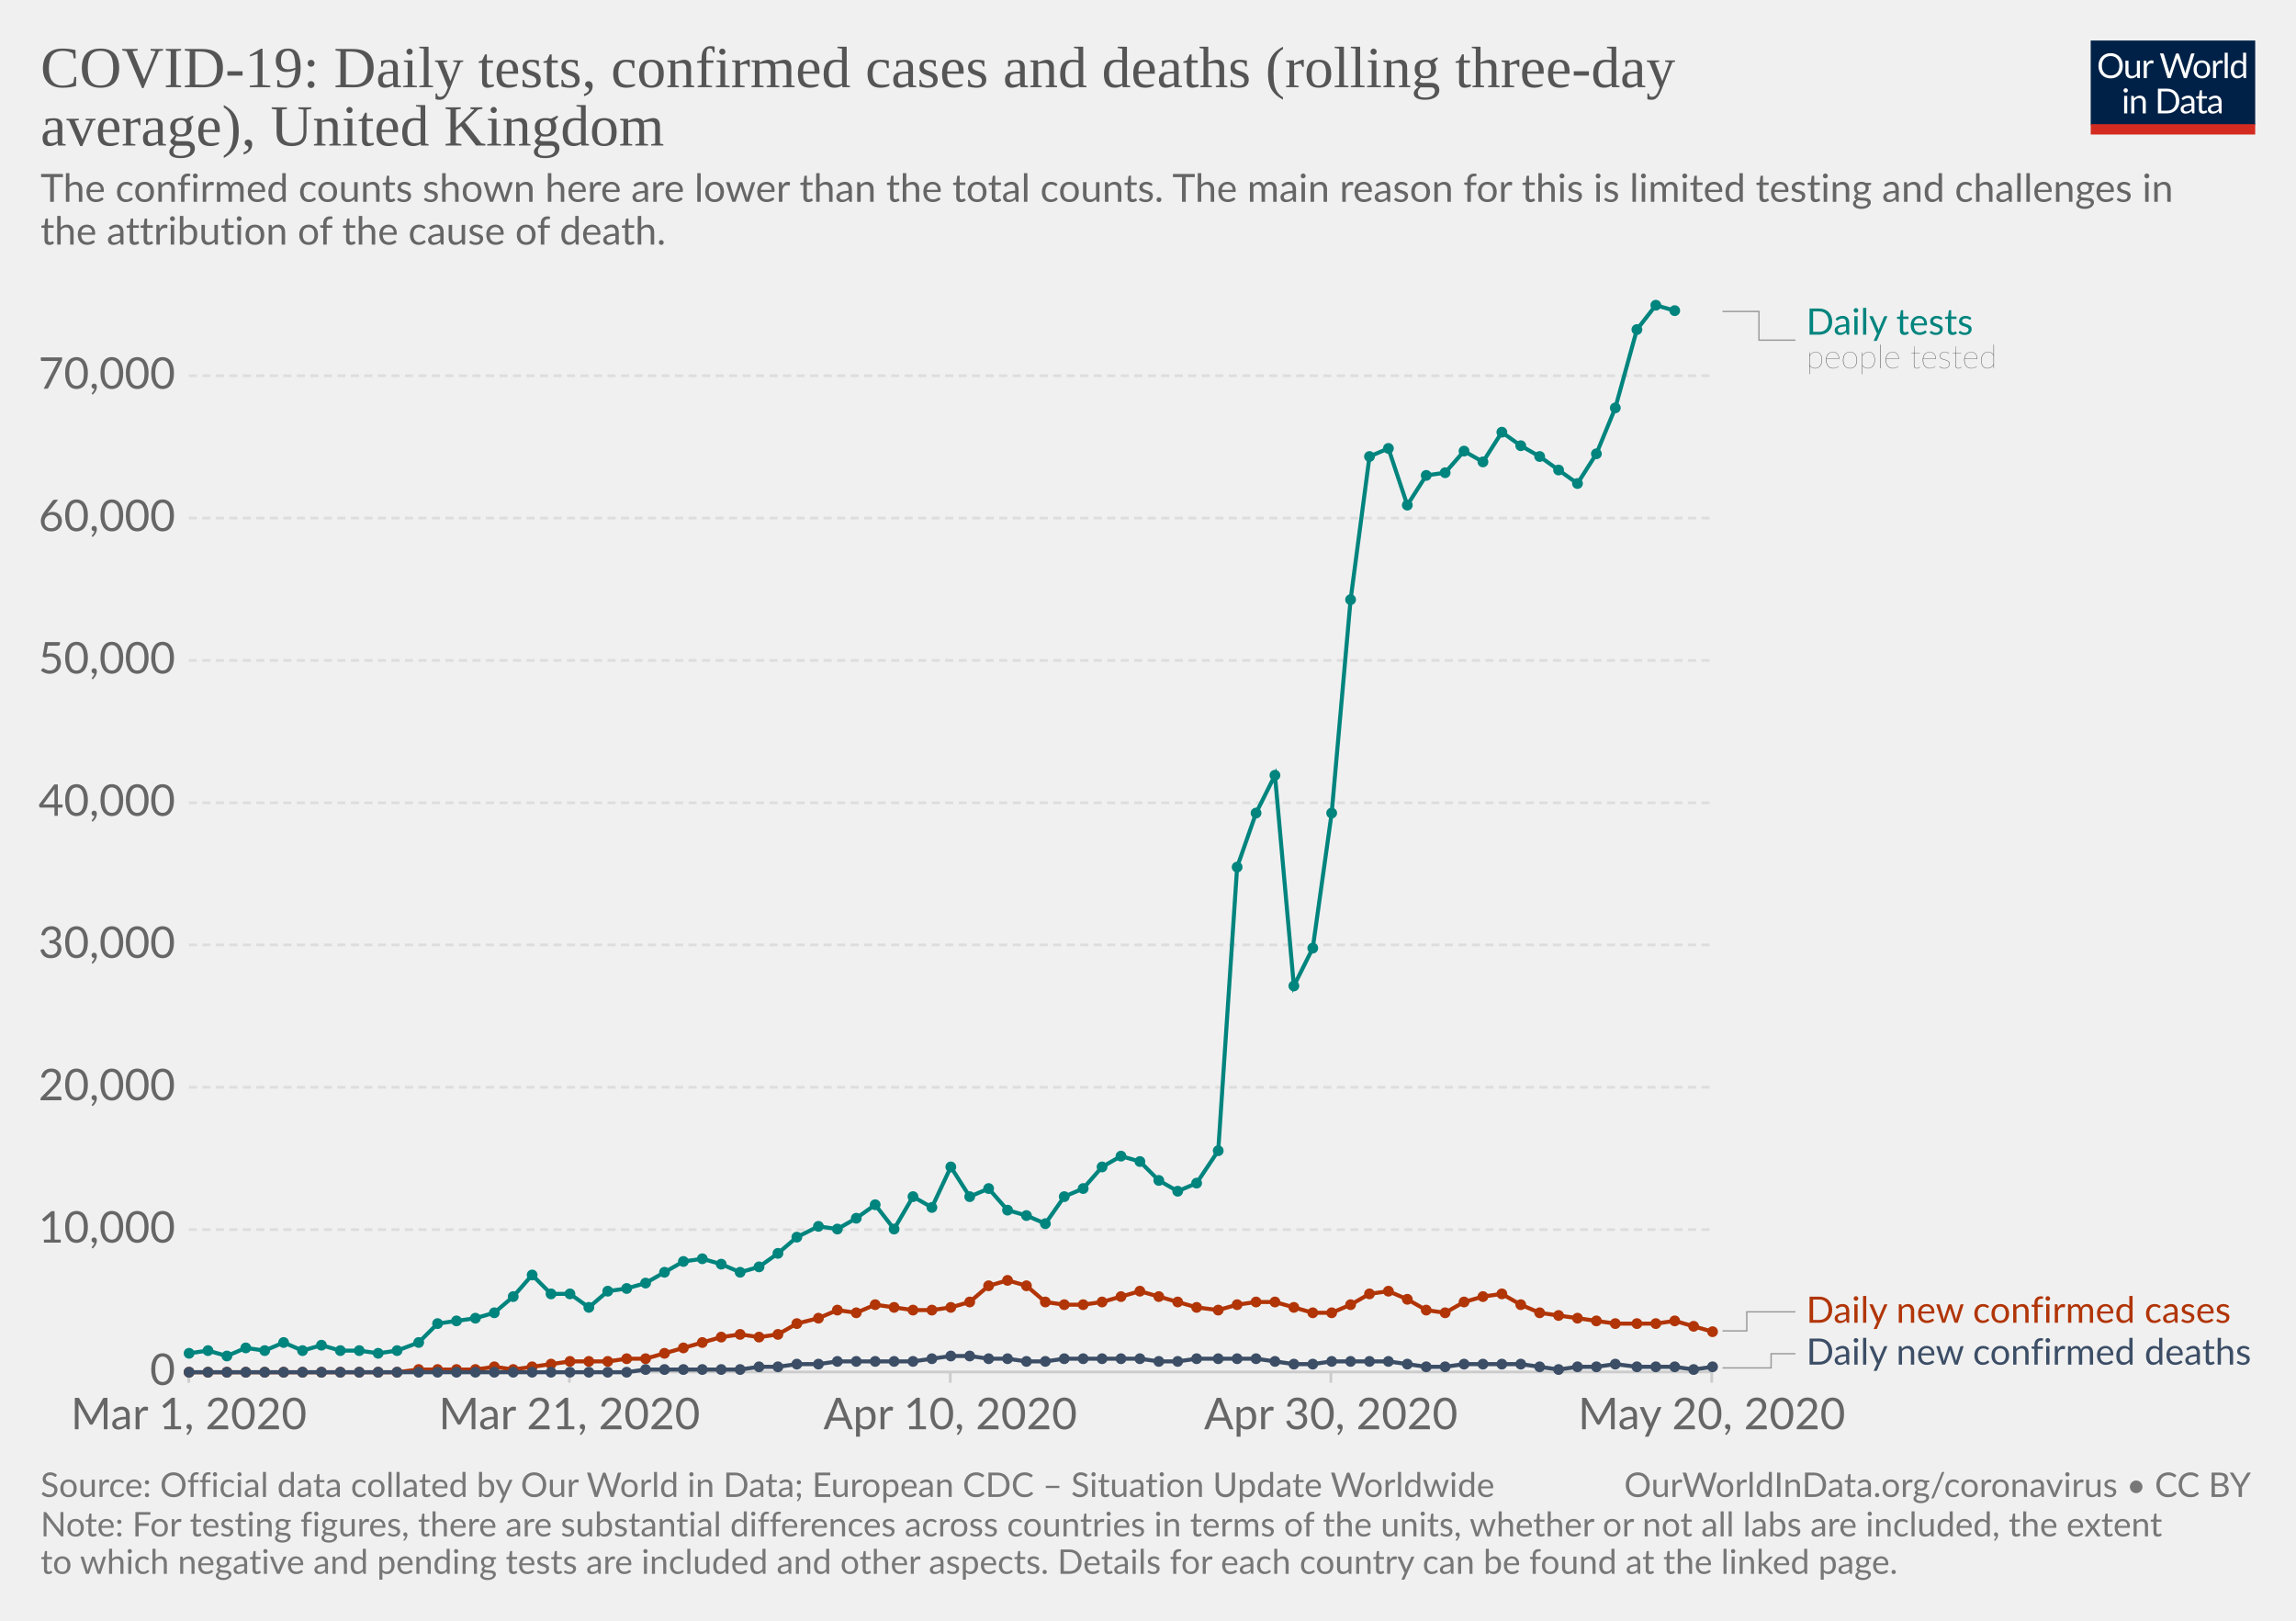
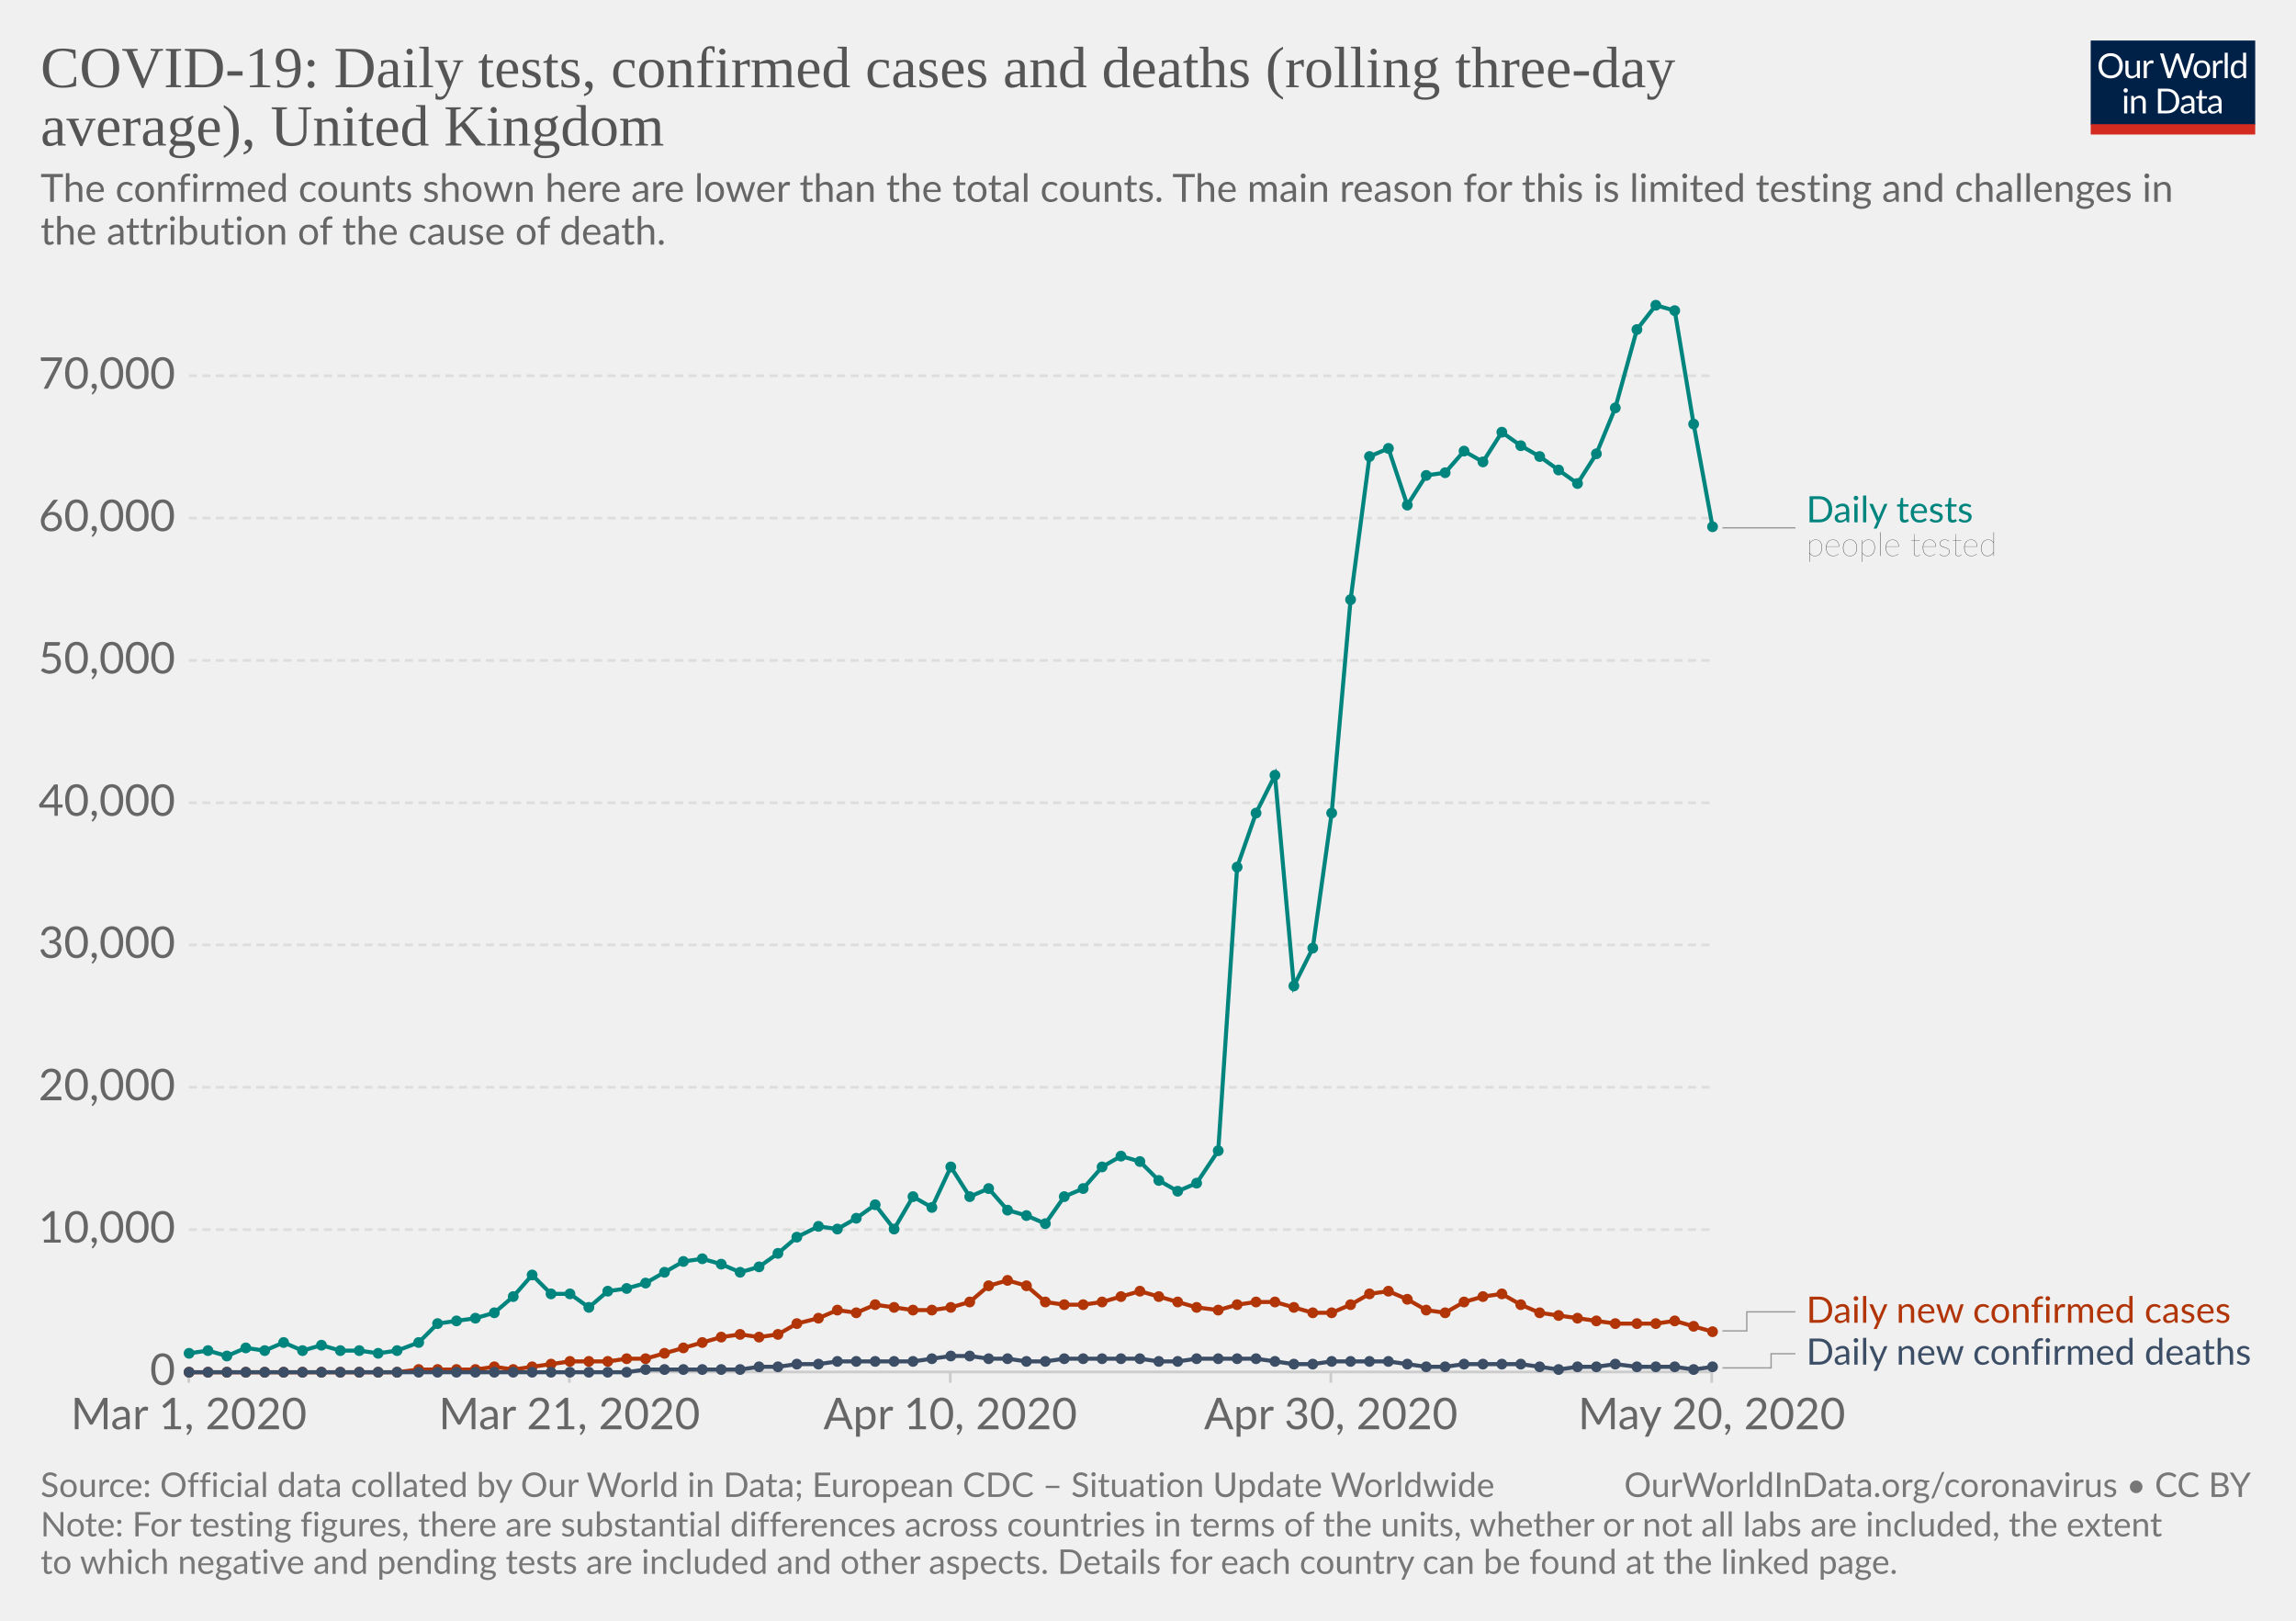
<svg xmlns="http://www.w3.org/2000/svg" version="1.1" style="background-color:#fff;-webkit-font-smoothing:antialiased" width="850" height="600" viewBox="0 0 850 600" font-family="Lato,'Helvetica Neue',Helvetica,Arial,sans-serif" font-size="18" text-rendering="optimizeLegibility">
  <g class="HeaderView">
    <g transform="matrix(.29 0 0 .29 774 15)">
      <svg width="210" height="120" viewBox="0 0 210 120" fill="none">
        <g clip-path="url(#clip0)">
          <path d="M0 0h210v107.89H0V0z" fill="#002147" />
          <path d="M40.98 32.25c0 2.36-.38 4.53-1.12 6.51a14.26 14.26 0 01-8.1 8.4c-1.9.78-4.02 1.17-6.34 1.17-2.31 0-4.42-.39-6.33-1.17a14.31 14.31 0 01-8.08-8.4 18.29 18.29 0 01-1.12-6.51c0-2.36.38-4.53 1.12-6.5.75-1.97 1.8-3.67 3.17-5.1 1.37-1.43 3-2.55 4.9-3.34 1.92-.8 4.03-1.19 6.34-1.19 2.32 0 4.43.4 6.34 1.19 1.92.8 3.56 1.9 4.93 3.34a14.87 14.87 0 013.17 5.1 18.1 18.1 0 011.12 6.5zm-4.38 0c0-1.94-.26-3.68-.8-5.22a10.91 10.91 0 00-2.24-3.89 9.68 9.68 0 00-3.52-2.46 11.95 11.95 0 00-4.62-.86c-1.68 0-3.21.28-4.6.86a9.88 9.88 0 00-3.54 2.46 10.91 10.91 0 00-2.24 3.9c-.53 1.53-.8 3.27-.8 5.2 0 1.94.27 3.68.8 5.22a11.17 11.17 0 002.24 3.9 10.01 10.01 0 003.55 2.44c1.38.56 2.9.83 4.6.83 1.7 0 3.24-.27 4.61-.83a9.8 9.8 0 003.52-2.44 11.17 11.17 0 002.25-3.9c.53-1.54.8-3.28.8-5.21zm26.22-6.54V48H60.5c-.56 0-.9-.27-1.05-.81l-.31-2.4a12.45 12.45 0 01-3.26 2.6c-1.2.64-2.58.96-4.13.96-1.22 0-2.3-.2-3.24-.6a6.52 6.52 0 01-2.33-1.7 7.37 7.37 0 01-1.43-2.67c-.3-1.04-.46-2.2-.46-3.45V25.7h3.91v14.22c0 1.68.38 2.99 1.15 3.91.77.93 1.96 1.39 3.54 1.39 1.16 0 2.24-.27 3.23-.82a10.42 10.42 0 002.8-2.28V25.7h3.91zm8.61 4.47a9.94 9.94 0 012.6-3.56 5.64 5.64 0 013.76-1.3c.47 0 .92.05 1.34.15.44.1.83.27 1.17.49L80 28.88c-.09.37-.3.55-.66.55-.2 0-.5-.04-.9-.13a6.21 6.21 0 00-3.24.18c-.54.2-1.03.5-1.47.92-.42.4-.81.9-1.17 1.5-.33.58-.64 1.26-.92 2.02V48h-3.94V25.71h2.25c.42 0 .72.08.88.25.16.16.27.44.33.83l.26 3.39zm61.16-13.7L122.75 48h-3.82l-7.99-24.05a21.95 21.95 0 01-.42-1.58 38.36 38.36 0 01-.44 1.58L102.05 48h-3.83L88.4 16.47h3.54c.38 0 .7.1.95.29.26.2.43.43.5.73l6.52 21.9c.1.4.2.83.28 1.28.1.46.2.94.29 1.46l.3-1.46c.12-.47.25-.9.38-1.27l7.41-21.91c.1-.25.26-.48.51-.69.27-.22.58-.33.95-.33h1.23c.38 0 .69.1.92.29.24.2.41.43.53.73l7.4 21.9a28.4 28.4 0 01.68 2.62 29.52 29.52 0 01.52-2.61l6.54-21.91c.07-.27.23-.5.48-.7.27-.21.58-.32.95-.32h3.32zm9.35 8.88c1.63 0 3.1.27 4.4.82a9.43 9.43 0 015.46 5.94c.5 1.4.74 2.98.74 4.73 0 1.76-.25 3.34-.74 4.75a9.43 9.43 0 01-5.46 5.92c-1.3.52-2.77.79-4.4.79-1.64 0-3.12-.27-4.44-.8a9.42 9.42 0 01-3.35-2.3c-.92-1-1.63-2.2-2.13-3.61-.49-1.41-.73-3-.73-4.75s.24-3.33.73-4.73c.5-1.43 1.2-2.64 2.13-3.63.93-1 2.04-1.77 3.35-2.31 1.32-.55 2.8-.82 4.44-.82zm0 19.89c2.2 0 3.84-.73 4.93-2.2 1.08-1.48 1.63-3.54 1.63-6.18 0-2.66-.55-4.72-1.63-6.2-1.09-1.49-2.73-2.23-4.93-2.23-1.12 0-2.09.2-2.93.57-.82.39-1.5.94-2.06 1.65-.55.72-.96 1.61-1.24 2.67-.26 1.04-.4 2.22-.4 3.54 0 2.64.55 4.7 1.64 6.18 1.1 1.47 2.76 2.2 4.99 2.2zm17.97-15.07a9.94 9.94 0 012.6-3.56 5.64 5.64 0 013.76-1.3c.47 0 .91.05 1.34.15.44.1.83.27 1.16.49l-.28 2.92c-.09.37-.31.55-.66.55-.2 0-.5-.04-.9-.13a6.2 6.2 0 00-3.24.18c-.54.2-1.03.5-1.47.92-.43.4-.82.9-1.17 1.5a13.1 13.1 0 00-.92 2.02V48h-3.94V25.71h2.24c.43 0 .72.08.88.25.17.16.28.44.33.83l.27 3.39zm15.04-14.59V48h-3.92V15.6h3.92zm19.55 15.43a6.22 6.22 0 00-2.38-2.05 6.7 6.7 0 00-2.86-.6c-2.07 0-3.66.75-4.77 2.23-1.12 1.48-1.68 3.6-1.68 6.33 0 1.46.13 2.7.38 3.74a7.29 7.29 0 001.1 2.56 4.35 4.35 0 001.78 1.45c.7.3 1.5.46 2.4.46 1.29 0 2.41-.3 3.36-.88a9.6 9.6 0 002.67-2.49V31.02zm3.91-15.43V48h-2.33c-.56 0-.9-.27-1.06-.81l-.35-2.71a12.13 12.13 0 01-3.25 2.77 8.28 8.28 0 01-4.23 1.06 7.31 7.31 0 01-6.14-2.9c-.73-.96-1.3-2.15-1.69-3.57a18.35 18.35 0 01.07-9.48 11.29 11.29 0 011.89-3.7 8.7 8.7 0 017.06-3.34 7.96 7.96 0 016.12 2.62V15.59h3.91zM46.61 70.71V93H42.7V70.71h3.91zm.84-7c0 .39-.08.75-.24 1.09-.15.32-.35.61-.62.88-.25.25-.55.44-.9.59a2.67 2.67 0 01-2.16 0 2.9 2.9 0 01-1.45-1.47 2.67 2.67 0 010-2.16c.15-.35.35-.65.6-.9.25-.27.53-.47.85-.62a2.67 2.67 0 012.16 0c.35.15.65.35.9.62.27.25.47.55.62.9.16.34.24.7.24 1.08zm7.97 10.24c.49-.54 1-1.04 1.54-1.48a9.85 9.85 0 013.66-1.84 8.96 8.96 0 015.43.35c.94.4 1.72.97 2.33 1.71.63.74 1.11 1.62 1.43 2.67.32 1.04.49 2.19.49 3.45V93h-3.94V78.81c0-1.69-.4-3-1.17-3.92-.76-.93-1.93-1.4-3.5-1.4-1.15 0-2.24.27-3.25.83-1 .56-1.92 1.31-2.77 2.27V93h-3.94V70.71h2.35c.56 0 .9.28 1.04.82l.3 2.42zm57.7 3.3c0 2.36-.37 4.5-1.11 6.44a14.3 14.3 0 01-3.17 4.98c-1.37 1.37-3 2.45-4.93 3.2-1.9.76-4.02 1.13-6.33 1.13H85.8V61.47h11.77c2.31 0 4.42.39 6.33 1.15a13.8 13.8 0 018.1 8.18 17.75 17.75 0 011.12 6.45zm-4.37 0c0-1.94-.26-3.67-.8-5.2a10.94 10.94 0 00-2.23-3.87 9.57 9.57 0 00-3.53-2.42 12.23 12.23 0 00-4.61-.83h-7.5v24.62h7.5c1.7 0 3.24-.28 4.61-.84a9.7 9.7 0 003.53-2.4 10.94 10.94 0 002.24-3.87c.53-1.53.8-3.26.8-5.2zm19.8 5.72c-1.8.06-3.34.2-4.62.44-1.26.22-2.3.51-3.1.88-.8.36-1.37.8-1.74 1.3-.35.5-.53 1.05-.53 1.67 0 .58.1 1.1.3 1.52a3 3 0 00.76 1.05c.34.27.73.46 1.17.6.45.11.94.17 1.45.17a7.28 7.28 0 003.5-.81 11.95 11.95 0 002.82-2.2v-4.62zm-12.65-9.11a12.73 12.73 0 013.98-2.66c1.43-.59 3-.88 4.73-.88 1.25 0 2.36.2 3.33.61a6.81 6.81 0 013.94 4.38c.33 1.04.5 2.19.5 3.43V93h-1.74a1.8 1.8 0 01-.88-.18c-.2-.13-.36-.38-.48-.74l-.44-2.12c-.59.55-1.16 1.03-1.72 1.46a9.48 9.48 0 01-3.74 1.7c-.69.15-1.46.23-2.3.23-.87 0-1.69-.12-2.45-.35a5.34 5.34 0 01-3.34-2.93 6.64 6.64 0 01-.49-2.64c0-.88.25-1.72.73-2.53a6.33 6.33 0 012.35-2.17c1.09-.63 2.5-1.15 4.25-1.54 1.75-.41 3.89-.65 6.42-.7v-1.75c0-1.73-.37-3.03-1.12-3.91-.75-.9-1.84-1.34-3.28-1.34-.97 0-1.78.12-2.44.37-.64.23-1.2.5-1.7.81l-1.23.82c-.33.23-.67.35-1 .35-.27 0-.5-.07-.69-.2a2.1 2.1 0 01-.48-.53l-.7-1.25zm27.67 19.5c-1.76 0-3.12-.5-4.07-1.48-.94-.98-1.41-2.4-1.41-4.25V74h-2.68a.9.9 0 01-.6-.2c-.16-.14-.24-.36-.24-.66v-1.56l3.65-.46.9-6.89c.05-.22.14-.4.29-.52a.88.88 0 01.62-.22H142v7.67h6.44V74h-6.44v13.38c0 .94.22 1.63.68 2.09.45.45 1.04.68 1.76.68a3.21 3.21 0 001.85-.53l.55-.35c.16-.12.3-.18.41-.18.2 0 .4.13.55.38l1.15 1.87a7.45 7.45 0 01-2.44 1.5c-.96.35-1.94.52-2.95.52zm19.68-10.4c-1.8.07-3.34.21-4.62.45-1.26.22-2.3.51-3.1.88-.8.36-1.37.8-1.74 1.3-.35.5-.53 1.05-.53 1.67 0 .58.1 1.1.3 1.52.18.42.44.77.76 1.05.34.27.73.46 1.17.6.45.11.94.17 1.45.17a7.3 7.3 0 003.5-.81 12.04 12.04 0 002.82-2.2v-4.62zm-12.65-9.1a12.72 12.72 0 013.99-2.66c1.42-.59 3-.88 4.72-.88 1.25 0 2.36.2 3.33.61a6.81 6.81 0 013.94 4.38c.33 1.04.5 2.19.5 3.43V93h-1.74a1.8 1.8 0 01-.88-.18c-.2-.13-.36-.38-.48-.74l-.44-2.12c-.59.55-1.16 1.03-1.72 1.46a9.48 9.48 0 01-3.74 1.7c-.69.15-1.46.23-2.3.23-.87 0-1.69-.12-2.45-.35a5.33 5.33 0 01-3.34-2.93 6.62 6.62 0 01-.49-2.64c0-.88.25-1.72.73-2.53a6.33 6.33 0 012.35-2.17c1.09-.63 2.5-1.15 4.25-1.54 1.74-.41 3.89-.65 6.42-.7v-1.75c0-1.73-.37-3.03-1.12-3.91-.75-.9-1.84-1.34-3.28-1.34-.97 0-1.78.12-2.44.37-.64.23-1.2.5-1.7.81-.46.3-.87.57-1.22.82-.34.23-.68.35-1.02.35-.26 0-.49-.07-.68-.2-.19-.14-.35-.32-.48-.53l-.7-1.25z" fill="#fff" />
          <path fill="#D42B21" d="M0 106.79h210V120H0z" />
        </g>
        <defs>
          <clipPath id="clip0">
            <path fill="#fff" d="M0 0h210v120H0z" />
          </clipPath>
        </defs>
      </svg>
    </g>
    <a href="https://ourworldindata.org/grapher/covid-daily-tests-cases-deaths-rolling-average" target="_blank" font-family="&quot;Playfair Display&quot;,Georgia,&quot;Times New Roman&quot;,serif">
      <text font-size="21.6" x="15" y="32.3" fill="#555">
        <tspan x="15" y="32.28">COVID-19: Daily tests, confirmed cases and deaths (rolling three-day</tspan>
        <tspan x="15" y="53.88">average), United Kingdom</tspan>
      </text>
    </a>
    <text font-size="14.4" x="15" y="74.7" fill="#666">
      <tspan x="15" y="74.72">The confirmed counts shown here are lower than the total counts. The main reason for this is limited testing and challenges in</tspan>
      <tspan x="15" y="90.56">the attribution of the cause of death.</tspan>
    </text>
  </g>
  <g class="LineChart">
    <defs>
      <clipPath id="a">
        <path d="M59.9 0h830v832h-830z" />
      </clipPath>
    </defs>
    <g class="AxisBoxView">
      <g class="HorizontalAxis">
        <path stroke="#ccc" d="M69.9 507.9v4M210.8 507.9v4M351.8 507.9v4M492.7 507.9v4M633.7 507.9v4" />
        <text x="69.9" y="529.1" fill="#666" text-anchor="middle" font-size="16.2">Mar 1, 2020</text>
        <text x="210.8" y="529.1" fill="#666" text-anchor="middle" font-size="16.2">Mar 21, 2020</text>
        <text x="351.8" y="529.1" fill="#666" text-anchor="middle" font-size="16.2">Apr 10, 2020</text>
        <text x="492.7" y="529.1" fill="#666" text-anchor="middle" font-size="16.2">Apr 30, 2020</text>
        <text x="633.7" y="529.1" fill="#666" text-anchor="middle" font-size="16.2">May 20, 2020</text>
      </g>
      <g class="VerticalAxis" fill="#666" dominant-baseline="middle" text-anchor="end" font-size="16.2">
        <text x="64.9" y="507.9">0</text>
        <text x="64.9" y="455.2">10,000</text>
        <text x="64.9" y="402.5">20,000</text>
        <text x="64.9" y="349.8">30,000</text>
        <text x="64.9" y="297.2">40,000</text>
        <text x="64.9" y="244.5">50,000</text>
        <text x="64.9" y="191.8">60,000</text>
        <text x="64.9" y="139.1">70,000</text>
      </g>
      <g class="AxisGridLines">
        <path stroke="#ccc" d="M69.9 507.9h563.78" />
        <path stroke="#ddd" stroke-dasharray="3,2" d="M69.9 455.2h563.78M69.9 402.5h563.78M69.9 349.8h563.78M69.9 297.2h563.78M69.9 244.5h563.78M69.9 191.8h563.78M69.9 139.1h563.78" />
      </g>
    </g>
    <g clip-path="url(#a)">
      <g class="HeightedLegend" cursor="default">
        <g class="legendMark">
          <g class="indicator">
-             <path d="M637.68 115.3h13.5v10.63h13.5" stroke="#999" stroke-width=".5" fill="none" />
-           </g>
-           <text font-size="13.5" x="668.7" y="123.9" fill="#00847E">
-             <tspan x="668.68" y="123.9">Daily tests</tspan>
+             <path d="M637.68 195.4h13.5v0h13.5" stroke="#999" stroke-width=".5" fill="none" />
+           </g>
+           <text font-size="13.5" x="668.7" y="193.4" fill="#00847E">
+             <tspan x="668.68" y="193.38">Daily tests</tspan>
          </text>
-           <text font-size="12.15" x="668.7" y="136.3" fill="#333" class="textAnnotation" font-weight="lighter">
-             <tspan x="668.68" y="136.32">people tested</tspan>
+           <text font-size="12.15" x="668.7" y="205.8" fill="#333" class="textAnnotation" font-weight="lighter">
+             <tspan x="668.68" y="205.8">people tested</tspan>
          </text>
        </g>
        <g class="legendMark">
          <g class="indicator">
            <path d="M637.68 492.7h9v-7.05h18" stroke="#999" stroke-width=".5" fill="none" />
          </g>
          <text font-size="13.5" x="668.7" y="489.7" fill="#B13507">
            <tspan x="668.68" y="489.7">Daily new confirmed cases</tspan>
          </text>
        </g>
        <g class="legendMark">
          <g class="indicator">
            <path d="M637.68 506.4h18v-5.25h9" stroke="#999" stroke-width=".5" fill="none" />
          </g>
          <text font-size="13.5" x="668.7" y="505.2" fill="#3C4E66">
            <tspan x="668.68" y="505.2">Daily new confirmed deaths</tspan>
          </text>
        </g>
      </g>
      <g class="Lines">
        <g class="key-United-Kingdom_0">
-           <path stroke="#00847E" stroke-linecap="round" d="M70 501l7-1 7 2 7-3 7 1 7-3 7 3 7-2 7 2h7l7 1 7-1 8-3 7-7 7-1 7-1 7-2 7-6 7-8 7 7h7l7 5 7-6 7-1 7-2 7-4 7-4 7-1 7 2 7 3 7-2 7-5 7-6 8-4 7 1 7-4 7-5 7 9 7-12 7 4 7-15 7 11 7-3 7 8 7 2 7 3 7-10 7-3 7-8 7-4 7 2 7 7 7 4 7-3 8-12 7-105 7-20 7-14 7 78 7-14 7-50 7-79 7-53 7-3 7 21 7-11 7-1 7-8 7 4 7-11 7 5 7 4 7 5 7 5 7-11 7-17 8-29 7-9 7 2" fill="none" stroke-width="1.5" />
+           <path stroke="#00847E" stroke-linecap="round" d="M70 501l7-1 7 2 7-3 7 1 7-3 7 3 7-2 7 2h7l7 1 7-1 8-3 7-7 7-1 7-1 7-2 7-6 7-8 7 7h7l7 5 7-6 7-1 7-2 7-4 7-4 7-1 7 2 7 3 7-2 7-5 7-6 8-4 7 1 7-4 7-5 7 9 7-12 7 4 7-15 7 11 7-3 7 8 7 2 7 3 7-10 7-3 7-8 7-4 7 2 7 7 7 4 7-3 8-12 7-105 7-20 7-14 7 78 7-14 7-50 7-79 7-53 7-3 7 21 7-11 7-1 7-8 7 4 7-11 7 5 7 4 7 5 7 5 7-11 7-17 8-29 7-9 7 2 7 42 7 38" fill="none" stroke-width="1.5" />
          <g fill="#00847E">
            <circle cx="70" cy="501" r="2" />
            <circle cx="77" cy="500" r="2" />
            <circle cx="84" cy="502" r="2" />
            <circle cx="91" cy="499" r="2" />
            <circle cx="98" cy="500" r="2" />
            <circle cx="105" cy="497" r="2" />
            <circle cx="112" cy="500" r="2" />
            <circle cx="119" cy="498" r="2" />
            <circle cx="126" cy="500" r="2" />
            <circle cx="133" cy="500" r="2" />
            <circle cx="140" cy="501" r="2" />
            <circle cx="147" cy="500" r="2" />
            <circle cx="155" cy="497" r="2" />
            <circle cx="162" cy="490" r="2" />
            <circle cx="169" cy="489" r="2" />
            <circle cx="176" cy="488" r="2" />
            <circle cx="183" cy="486" r="2" />
            <circle cx="190" cy="480" r="2" />
            <circle cx="197" cy="472" r="2" />
            <circle cx="204" cy="479" r="2" />
            <circle cx="211" cy="479" r="2" />
            <circle cx="218" cy="484" r="2" />
            <circle cx="225" cy="478" r="2" />
            <circle cx="232" cy="477" r="2" />
            <circle cx="239" cy="475" r="2" />
            <circle cx="246" cy="471" r="2" />
            <circle cx="253" cy="467" r="2" />
            <circle cx="260" cy="466" r="2" />
            <circle cx="267" cy="468" r="2" />
            <circle cx="274" cy="471" r="2" />
            <circle cx="281" cy="469" r="2" />
            <circle cx="288" cy="464" r="2" />
            <circle cx="295" cy="458" r="2" />
            <circle cx="303" cy="454" r="2" />
            <circle cx="310" cy="455" r="2" />
            <circle cx="317" cy="451" r="2" />
            <circle cx="324" cy="446" r="2" />
            <circle cx="331" cy="455" r="2" />
            <circle cx="338" cy="443" r="2" />
            <circle cx="345" cy="447" r="2" />
            <circle cx="352" cy="432" r="2" />
            <circle cx="359" cy="443" r="2" />
            <circle cx="366" cy="440" r="2" />
            <circle cx="373" cy="448" r="2" />
            <circle cx="380" cy="450" r="2" />
            <circle cx="387" cy="453" r="2" />
            <circle cx="394" cy="443" r="2" />
            <circle cx="401" cy="440" r="2" />
            <circle cx="408" cy="432" r="2" />
            <circle cx="415" cy="428" r="2" />
            <circle cx="422" cy="430" r="2" />
            <circle cx="429" cy="437" r="2" />
            <circle cx="436" cy="441" r="2" />
            <circle cx="443" cy="438" r="2" />
            <circle cx="451" cy="426" r="2" />
            <circle cx="458" cy="321" r="2" />
            <circle cx="465" cy="301" r="2" />
            <circle cx="472" cy="287" r="2" />
            <circle cx="479" cy="365" r="2" />
            <circle cx="486" cy="351" r="2" />
            <circle cx="493" cy="301" r="2" />
            <circle cx="500" cy="222" r="2" />
            <circle cx="507" cy="169" r="2" />
            <circle cx="514" cy="166" r="2" />
            <circle cx="521" cy="187" r="2" />
            <circle cx="528" cy="176" r="2" />
            <circle cx="535" cy="175" r="2" />
            <circle cx="542" cy="167" r="2" />
            <circle cx="549" cy="171" r="2" />
            <circle cx="556" cy="160" r="2" />
            <circle cx="563" cy="165" r="2" />
            <circle cx="570" cy="169" r="2" />
            <circle cx="577" cy="174" r="2" />
            <circle cx="584" cy="179" r="2" />
            <circle cx="591" cy="168" r="2" />
            <circle cx="598" cy="151" r="2" />
            <circle cx="606" cy="122" r="2" />
            <circle cx="613" cy="113" r="2" />
            <circle cx="620" cy="115" r="2" />
+             <circle cx="627" cy="157" r="2" />
+             <circle cx="634" cy="195" r="2" />
          </g>
        </g>
        <g class="key-United-Kingdom_1">
          <path stroke="#B13507" stroke-linecap="round" d="M70 508h77l8-1h21l7-1 7 1 7-1 7-1 7-1h14l7-1h7l7-2 7-2 7-2 7-2 7-1 7 1 7-1 7-4 8-2 7-3 7 1 7-3 7 1 7 1h7l7-1 7-2 7-6 7-2 7 2 7 6 7 1h7l7-1 7-2 7-2 7 2 7 2 7 2 8 1 7-2 7-1h7l7 2 7 2h7l7-3 7-4 7-1 7 3 7 4 7 1 7-4 7-2 7-1 7 4 7 3 7 1 7 1 7 1 7 1h15l7-1 7 2 7 2" fill="none" stroke-width="1.5" />
          <g fill="#B13507">
            <circle cx="70" cy="508" r="2" />
            <circle cx="77" cy="508" r="2" />
            <circle cx="84" cy="508" r="2" />
            <circle cx="91" cy="508" r="2" />
            <circle cx="98" cy="508" r="2" />
            <circle cx="105" cy="508" r="2" />
            <circle cx="112" cy="508" r="2" />
            <circle cx="119" cy="508" r="2" />
            <circle cx="126" cy="508" r="2" />
            <circle cx="133" cy="508" r="2" />
            <circle cx="140" cy="508" r="2" />
            <circle cx="147" cy="508" r="2" />
            <circle cx="155" cy="507" r="2" />
            <circle cx="162" cy="507" r="2" />
            <circle cx="169" cy="507" r="2" />
            <circle cx="176" cy="507" r="2" />
            <circle cx="183" cy="506" r="2" />
            <circle cx="190" cy="507" r="2" />
            <circle cx="197" cy="506" r="2" />
            <circle cx="204" cy="505" r="2" />
            <circle cx="211" cy="504" r="2" />
            <circle cx="218" cy="504" r="2" />
            <circle cx="225" cy="504" r="2" />
            <circle cx="232" cy="503" r="2" />
            <circle cx="239" cy="503" r="2" />
            <circle cx="246" cy="501" r="2" />
            <circle cx="253" cy="499" r="2" />
            <circle cx="260" cy="497" r="2" />
            <circle cx="267" cy="495" r="2" />
            <circle cx="274" cy="494" r="2" />
            <circle cx="281" cy="495" r="2" />
            <circle cx="288" cy="494" r="2" />
            <circle cx="295" cy="490" r="2" />
            <circle cx="303" cy="488" r="2" />
            <circle cx="310" cy="485" r="2" />
            <circle cx="317" cy="486" r="2" />
            <circle cx="324" cy="483" r="2" />
            <circle cx="331" cy="484" r="2" />
            <circle cx="338" cy="485" r="2" />
            <circle cx="345" cy="485" r="2" />
            <circle cx="352" cy="484" r="2" />
            <circle cx="359" cy="482" r="2" />
            <circle cx="366" cy="476" r="2" />
            <circle cx="373" cy="474" r="2" />
            <circle cx="380" cy="476" r="2" />
            <circle cx="387" cy="482" r="2" />
            <circle cx="394" cy="483" r="2" />
            <circle cx="401" cy="483" r="2" />
            <circle cx="408" cy="482" r="2" />
            <circle cx="415" cy="480" r="2" />
            <circle cx="422" cy="478" r="2" />
            <circle cx="429" cy="480" r="2" />
            <circle cx="436" cy="482" r="2" />
            <circle cx="443" cy="484" r="2" />
            <circle cx="451" cy="485" r="2" />
            <circle cx="458" cy="483" r="2" />
            <circle cx="465" cy="482" r="2" />
            <circle cx="472" cy="482" r="2" />
            <circle cx="479" cy="484" r="2" />
            <circle cx="486" cy="486" r="2" />
            <circle cx="493" cy="486" r="2" />
            <circle cx="500" cy="483" r="2" />
            <circle cx="507" cy="479" r="2" />
            <circle cx="514" cy="478" r="2" />
            <circle cx="521" cy="481" r="2" />
            <circle cx="528" cy="485" r="2" />
            <circle cx="535" cy="486" r="2" />
            <circle cx="542" cy="482" r="2" />
            <circle cx="549" cy="480" r="2" />
            <circle cx="556" cy="479" r="2" />
            <circle cx="563" cy="483" r="2" />
            <circle cx="570" cy="486" r="2" />
            <circle cx="577" cy="487" r="2" />
            <circle cx="584" cy="488" r="2" />
            <circle cx="591" cy="489" r="2" />
            <circle cx="598" cy="490" r="2" />
            <circle cx="606" cy="490" r="2" />
            <circle cx="613" cy="490" r="2" />
            <circle cx="620" cy="489" r="2" />
            <circle cx="627" cy="491" r="2" />
            <circle cx="634" cy="493" r="2" />
          </g>
        </g>
        <g class="key-United-Kingdom_2">
          <path stroke="#3C4E66" stroke-linecap="round" d="M70 508h162l7-1h35l7-1h7l7-1h8l7-1h28l7-1 7-1h7l7 1h7l7 1h7l7-1h28l7 1h7l7-1h22l7 1 7 1h7l7-1h21l7 1 7 1h7l7-1h21l7 1 7 1 7-1h7l7-1 8 1h14l7 1 7-1" fill="none" stroke-width="1.5" />
          <g fill="#3C4E66">
            <circle cx="70" cy="508" r="2" />
            <circle cx="77" cy="508" r="2" />
            <circle cx="84" cy="508" r="2" />
            <circle cx="91" cy="508" r="2" />
            <circle cx="98" cy="508" r="2" />
            <circle cx="105" cy="508" r="2" />
            <circle cx="112" cy="508" r="2" />
            <circle cx="119" cy="508" r="2" />
            <circle cx="126" cy="508" r="2" />
            <circle cx="133" cy="508" r="2" />
            <circle cx="140" cy="508" r="2" />
            <circle cx="147" cy="508" r="2" />
            <circle cx="155" cy="508" r="2" />
            <circle cx="162" cy="508" r="2" />
            <circle cx="169" cy="508" r="2" />
            <circle cx="176" cy="508" r="2" />
            <circle cx="183" cy="508" r="2" />
            <circle cx="190" cy="508" r="2" />
            <circle cx="197" cy="508" r="2" />
            <circle cx="204" cy="508" r="2" />
            <circle cx="211" cy="508" r="2" />
            <circle cx="218" cy="508" r="2" />
            <circle cx="225" cy="508" r="2" />
            <circle cx="232" cy="508" r="2" />
            <circle cx="239" cy="507" r="2" />
            <circle cx="246" cy="507" r="2" />
            <circle cx="253" cy="507" r="2" />
            <circle cx="260" cy="507" r="2" />
            <circle cx="267" cy="507" r="2" />
            <circle cx="274" cy="507" r="2" />
            <circle cx="281" cy="506" r="2" />
            <circle cx="288" cy="506" r="2" />
            <circle cx="295" cy="505" r="2" />
            <circle cx="303" cy="505" r="2" />
            <circle cx="310" cy="504" r="2" />
            <circle cx="317" cy="504" r="2" />
            <circle cx="324" cy="504" r="2" />
            <circle cx="331" cy="504" r="2" />
            <circle cx="338" cy="504" r="2" />
            <circle cx="345" cy="503" r="2" />
            <circle cx="352" cy="502" r="2" />
            <circle cx="359" cy="502" r="2" />
            <circle cx="366" cy="503" r="2" />
            <circle cx="373" cy="503" r="2" />
            <circle cx="380" cy="504" r="2" />
            <circle cx="387" cy="504" r="2" />
            <circle cx="394" cy="503" r="2" />
            <circle cx="401" cy="503" r="2" />
            <circle cx="408" cy="503" r="2" />
            <circle cx="415" cy="503" r="2" />
            <circle cx="422" cy="503" r="2" />
            <circle cx="429" cy="504" r="2" />
            <circle cx="436" cy="504" r="2" />
            <circle cx="443" cy="503" r="2" />
            <circle cx="451" cy="503" r="2" />
            <circle cx="458" cy="503" r="2" />
            <circle cx="465" cy="503" r="2" />
            <circle cx="472" cy="504" r="2" />
            <circle cx="479" cy="505" r="2" />
            <circle cx="486" cy="505" r="2" />
            <circle cx="493" cy="504" r="2" />
            <circle cx="500" cy="504" r="2" />
            <circle cx="507" cy="504" r="2" />
            <circle cx="514" cy="504" r="2" />
            <circle cx="521" cy="505" r="2" />
            <circle cx="528" cy="506" r="2" />
            <circle cx="535" cy="506" r="2" />
            <circle cx="542" cy="505" r="2" />
            <circle cx="549" cy="505" r="2" />
            <circle cx="556" cy="505" r="2" />
            <circle cx="563" cy="505" r="2" />
            <circle cx="570" cy="506" r="2" />
            <circle cx="577" cy="507" r="2" />
            <circle cx="584" cy="506" r="2" />
            <circle cx="591" cy="506" r="2" />
            <circle cx="598" cy="505" r="2" />
            <circle cx="606" cy="506" r="2" />
            <circle cx="613" cy="506" r="2" />
            <circle cx="620" cy="506" r="2" />
            <circle cx="627" cy="507" r="2" />
            <circle cx="634" cy="506" r="2" />
          </g>
        </g>
      </g>
    </g>
  </g>
  <g class="SourcesFooter" fill="#777">
    <g class="clickable" fill="#777">
      <text font-size="12.6" x="15" y="554.2">
        <tspan x="15" y="554.18">Source: Official data collated by Our World in Data; European CDC – Situation Update Worldwide</tspan>
      </text>
    </g>
    <text font-size="12.6" x="15" y="568.8">
      <tspan x="15" y="568.78">Note: For testing figures, there are substantial differences across countries in terms of the units, whether or not all labs are included, the extent</tspan>
      <tspan x="15" y="582.64">to which negative and pending tests are included and other aspects. Details for each country can be found at the linked page.</tspan>
    </text>
    <text font-size="12.6" x="601.3" y="554.2">
      <tspan x="601.27" y="554.18">
        <a target="_blank" href="https://ourworldindata.org/coronavirus" fill="#777">OurWorldInData.org/coronavirus</a> • <a class="cclogo" href="http://creativecommons.org/licenses/by/4.0/deed.en_US" target="_blank" fill="#777">CC BY</a>
      </tspan>
    </text>
  </g>
</svg>
